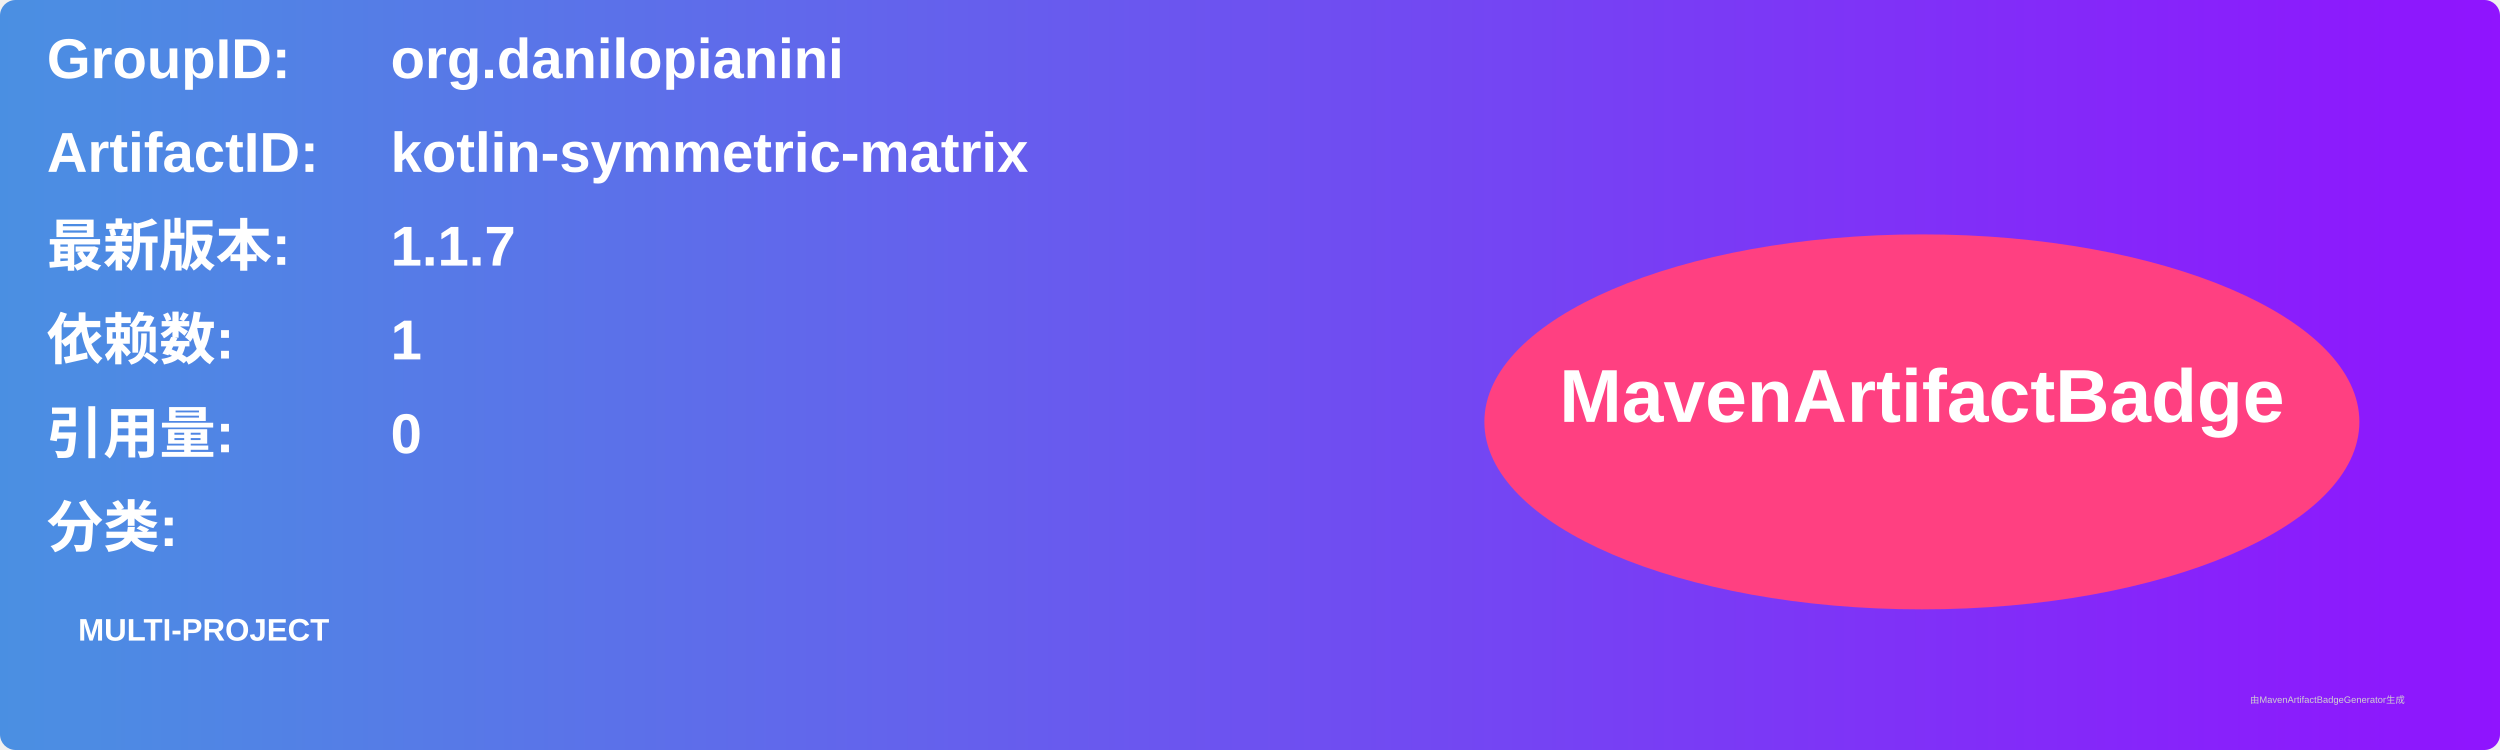
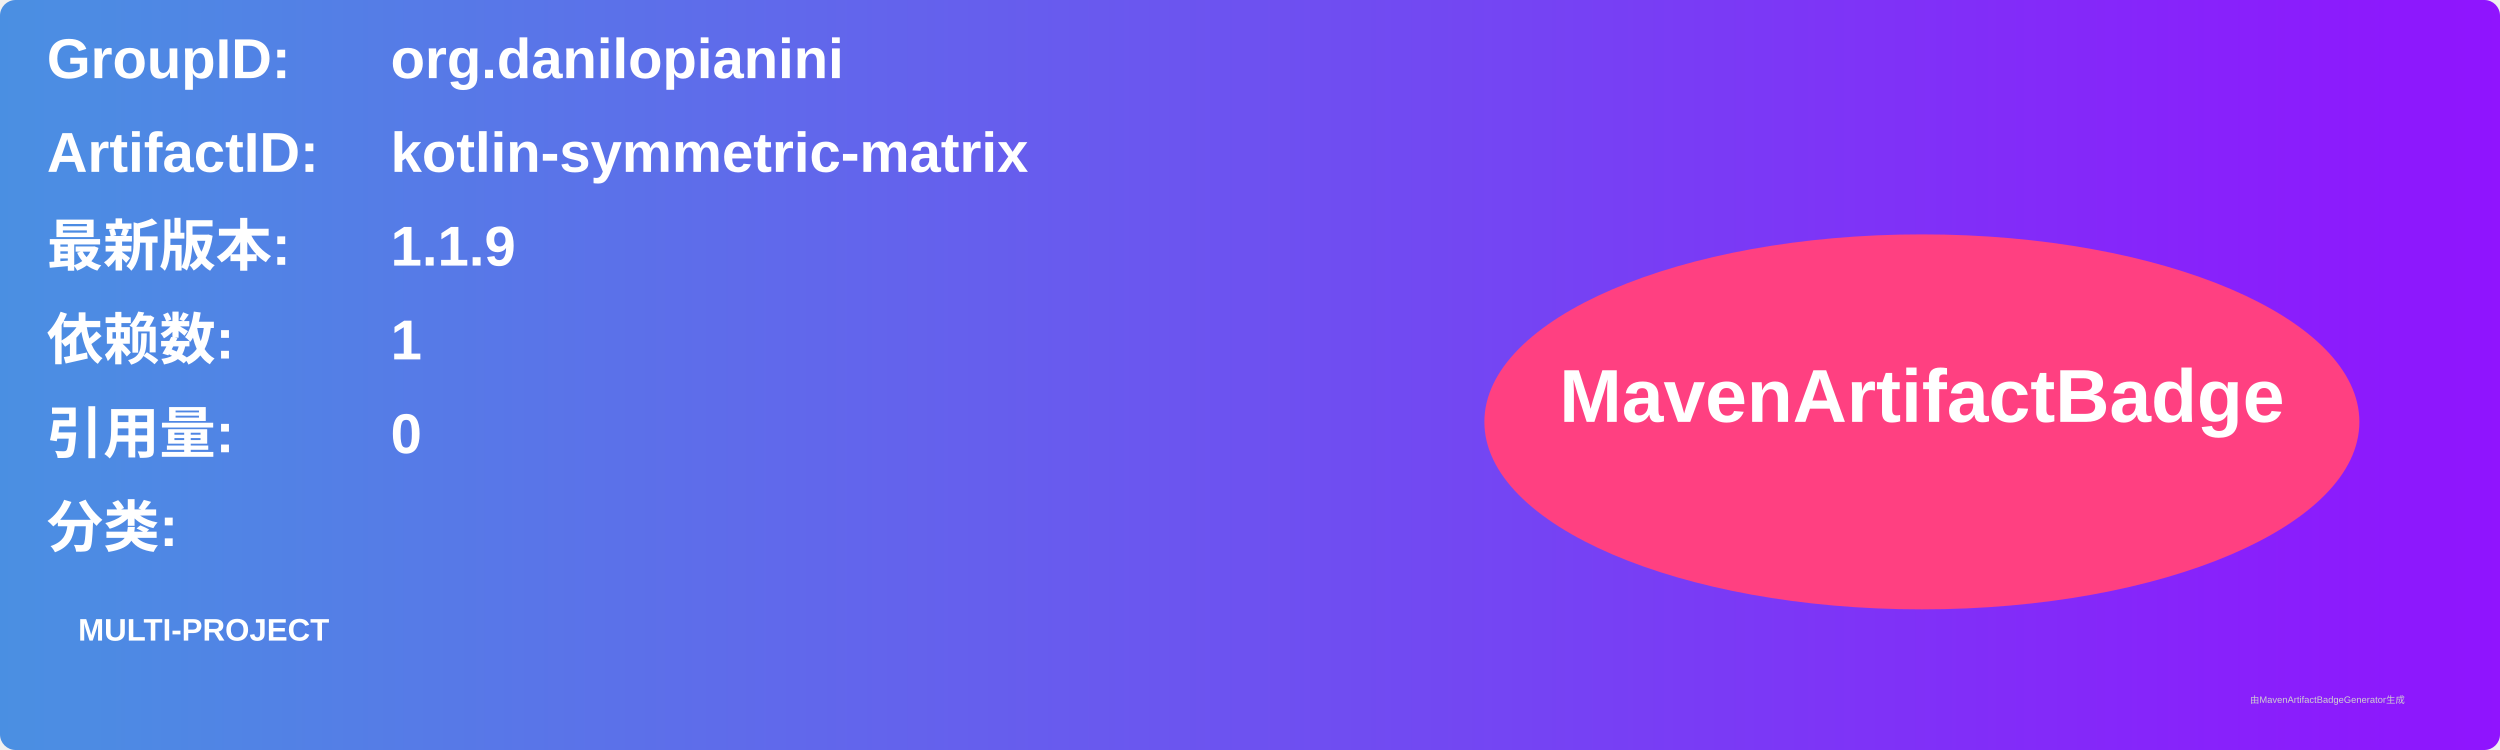
<svg xmlns="http://www.w3.org/2000/svg" width="800" height="240" viewBox="0 0 800 240">
  <linearGradient id="grad" x1="0%" y1="0%" x2="100%" y2="0%">
    <stop offset="0%" stop-color="#4a90e2" />
    <stop offset="100%" stop-color="#9013fe" />
  </linearGradient>
  <rect width="100%" height="100%" rx="5" ry="5" fill="url(#grad)" />
  <g transform="translate(15, 15)">
    <text x="0" y="10" font-family="Arial" font-size="18" fill="white" font-weight="bold" width="260">GroupID:</text>
    <text x="110" y="10" font-family="Arial" font-size="18" fill="white" font-weight="bold" width="460">org.danilopianini</text>
    <text x="0" y="40" font-family="Arial" font-size="18" fill="white" font-weight="bold" width="260">ArtifactID:</text>
    <text x="110" y="40" font-family="Arial" font-size="18" fill="white" font-weight="bold" width="460">kotlin-symmetric-matrix</text>
    <text x="0" y="70" font-family="Arial" font-size="18" fill="white" font-weight="bold">最新版本:</text>
    <text x="110" y="70" font-family="Arial" font-size="18" fill="white" font-weight="bold">
-       <tspan font-weight="bold">1.1.7</tspan>
+       <tspan font-weight="bold">1.1.9</tspan>
    </text>
    <text x="0" y="100" font-family="Arial" font-size="18" fill="white" font-weight="bold">依赖数: </text>
    <text x="110" y="100" font-family="Arial" font-size="18" fill="white">
      <tspan font-weight="bold">1</tspan>
    </text>
    <text x="0" y="130" font-family="Arial" font-size="18" fill="white" font-weight="bold">引用量: </text>
    <text x="110" y="130" font-family="Arial" font-size="18" fill="white">
      <tspan font-weight="bold">0</tspan>
    </text>
    <text x="0" y="160" font-family="Arial" font-size="18" fill="white" font-weight="bold">分类:</text>
    <text x="10" y="190" font-family="Arial" font-size="10" fill="white">
      <tspan font-weight="bold">MULTI-PROJECT</tspan>
    </text>
    <ellipse cx="600" cy="120" rx="140" ry="60" fill="#ff4081" />
    <text x="600" y="120" text-anchor="middle" font-family="Arial" font-size="24" fill="white" font-weight="bold">MavenArtifactBadge</text>
  </g>
  <text x="720" y="225" font-family="Arial" font-size="3" fill="#d0d0d0">由MavenArtifactBadgeGenerator生成</text>
</svg>
